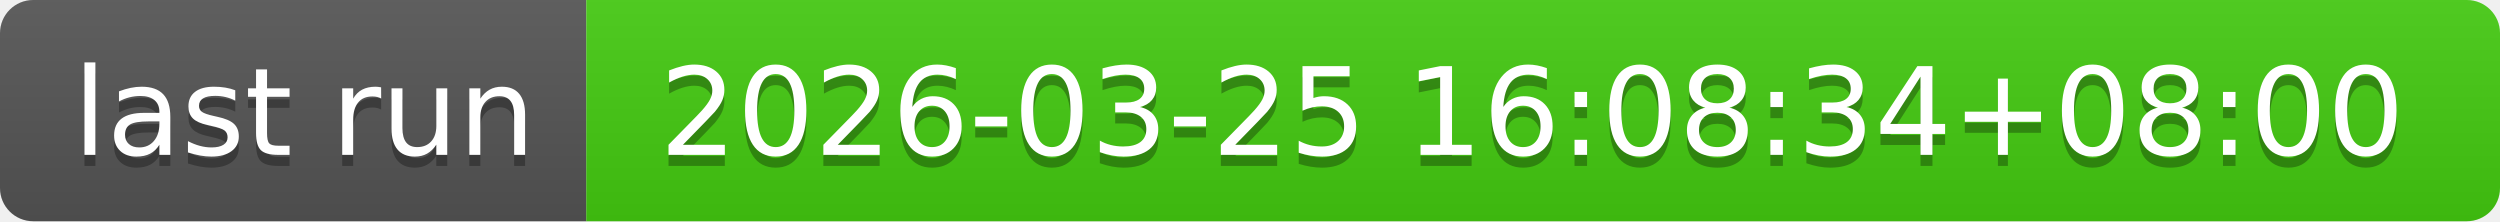
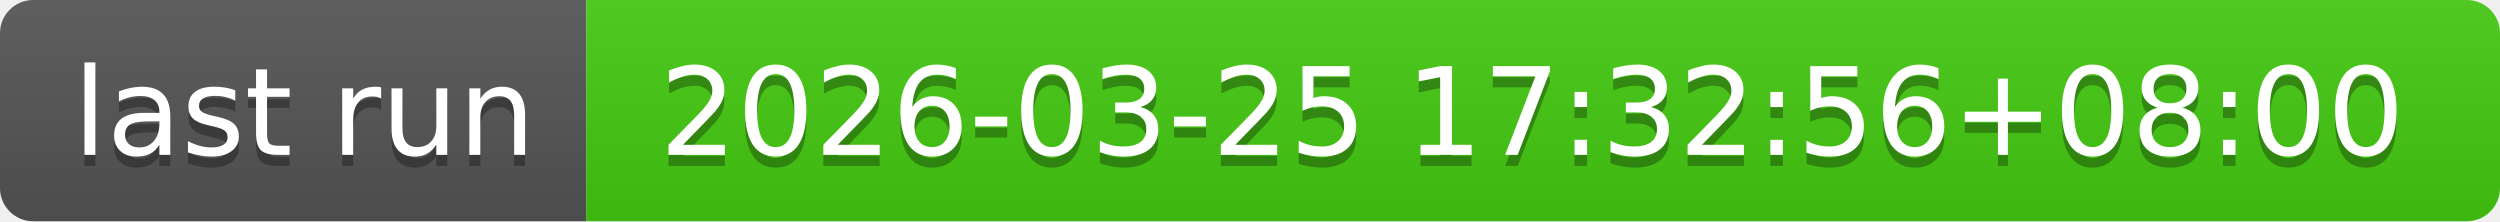
- <svg xmlns="http://www.w3.org/2000/svg" width="226" height="20" role="img" aria-label="last run: 2026-03-25 16:08:34+08:00">
+ <svg xmlns="http://www.w3.org/2000/svg" width="226" height="20" role="img" aria-label="last run: 2026-03-25 17:32:56+08:00">
  <linearGradient id="s" x2="0" y2="100%">
    <stop offset="0" stop-color="#bbb" stop-opacity=".1" />
    <stop offset="1" stop-opacity=".1" />
  </linearGradient>
  <clipPath id="r">
    <rect width="226" height="20" rx="3" fill="#fff" />
  </clipPath>
  <g clip-path="url(#r)">
    <rect width="53" height="20" fill="#555" />
    <rect x="53" width="173" height="20" fill="#4c1" />
    <rect width="226" height="20" fill="url(#s)" />
  </g>
  <g fill="#fff" text-anchor="middle" font-family="Verdana,Geneva,DejaVu Sans,sans-serif" text-rendering="geometricPrecision" font-size="110">
    <text aria-hidden="true" x="275" y="150" fill="#010101" fill-opacity=".3" transform="scale(.1)" textLength="430">last run</text>
    <text x="275" y="140" transform="scale(.1)" fill="#fff" textLength="430">last run</text>
-     <text aria-hidden="true" x="1385" y="150" fill="#010101" fill-opacity=".3" transform="scale(.1)" textLength="1630">2026-03-25 16:08:34+08:00</text>
-     <text x="1385" y="140" transform="scale(.1)" fill="#fff" textLength="1630">2026-03-25 16:08:34+08:00</text>
+     <text aria-hidden="true" x="1385" y="150" fill="#010101" fill-opacity=".3" transform="scale(.1)" textLength="1630">2026-03-25 17:32:56+08:00</text>
+     <text x="1385" y="140" transform="scale(.1)" fill="#fff" textLength="1630">2026-03-25 17:32:56+08:00</text>
  </g>
</svg>
